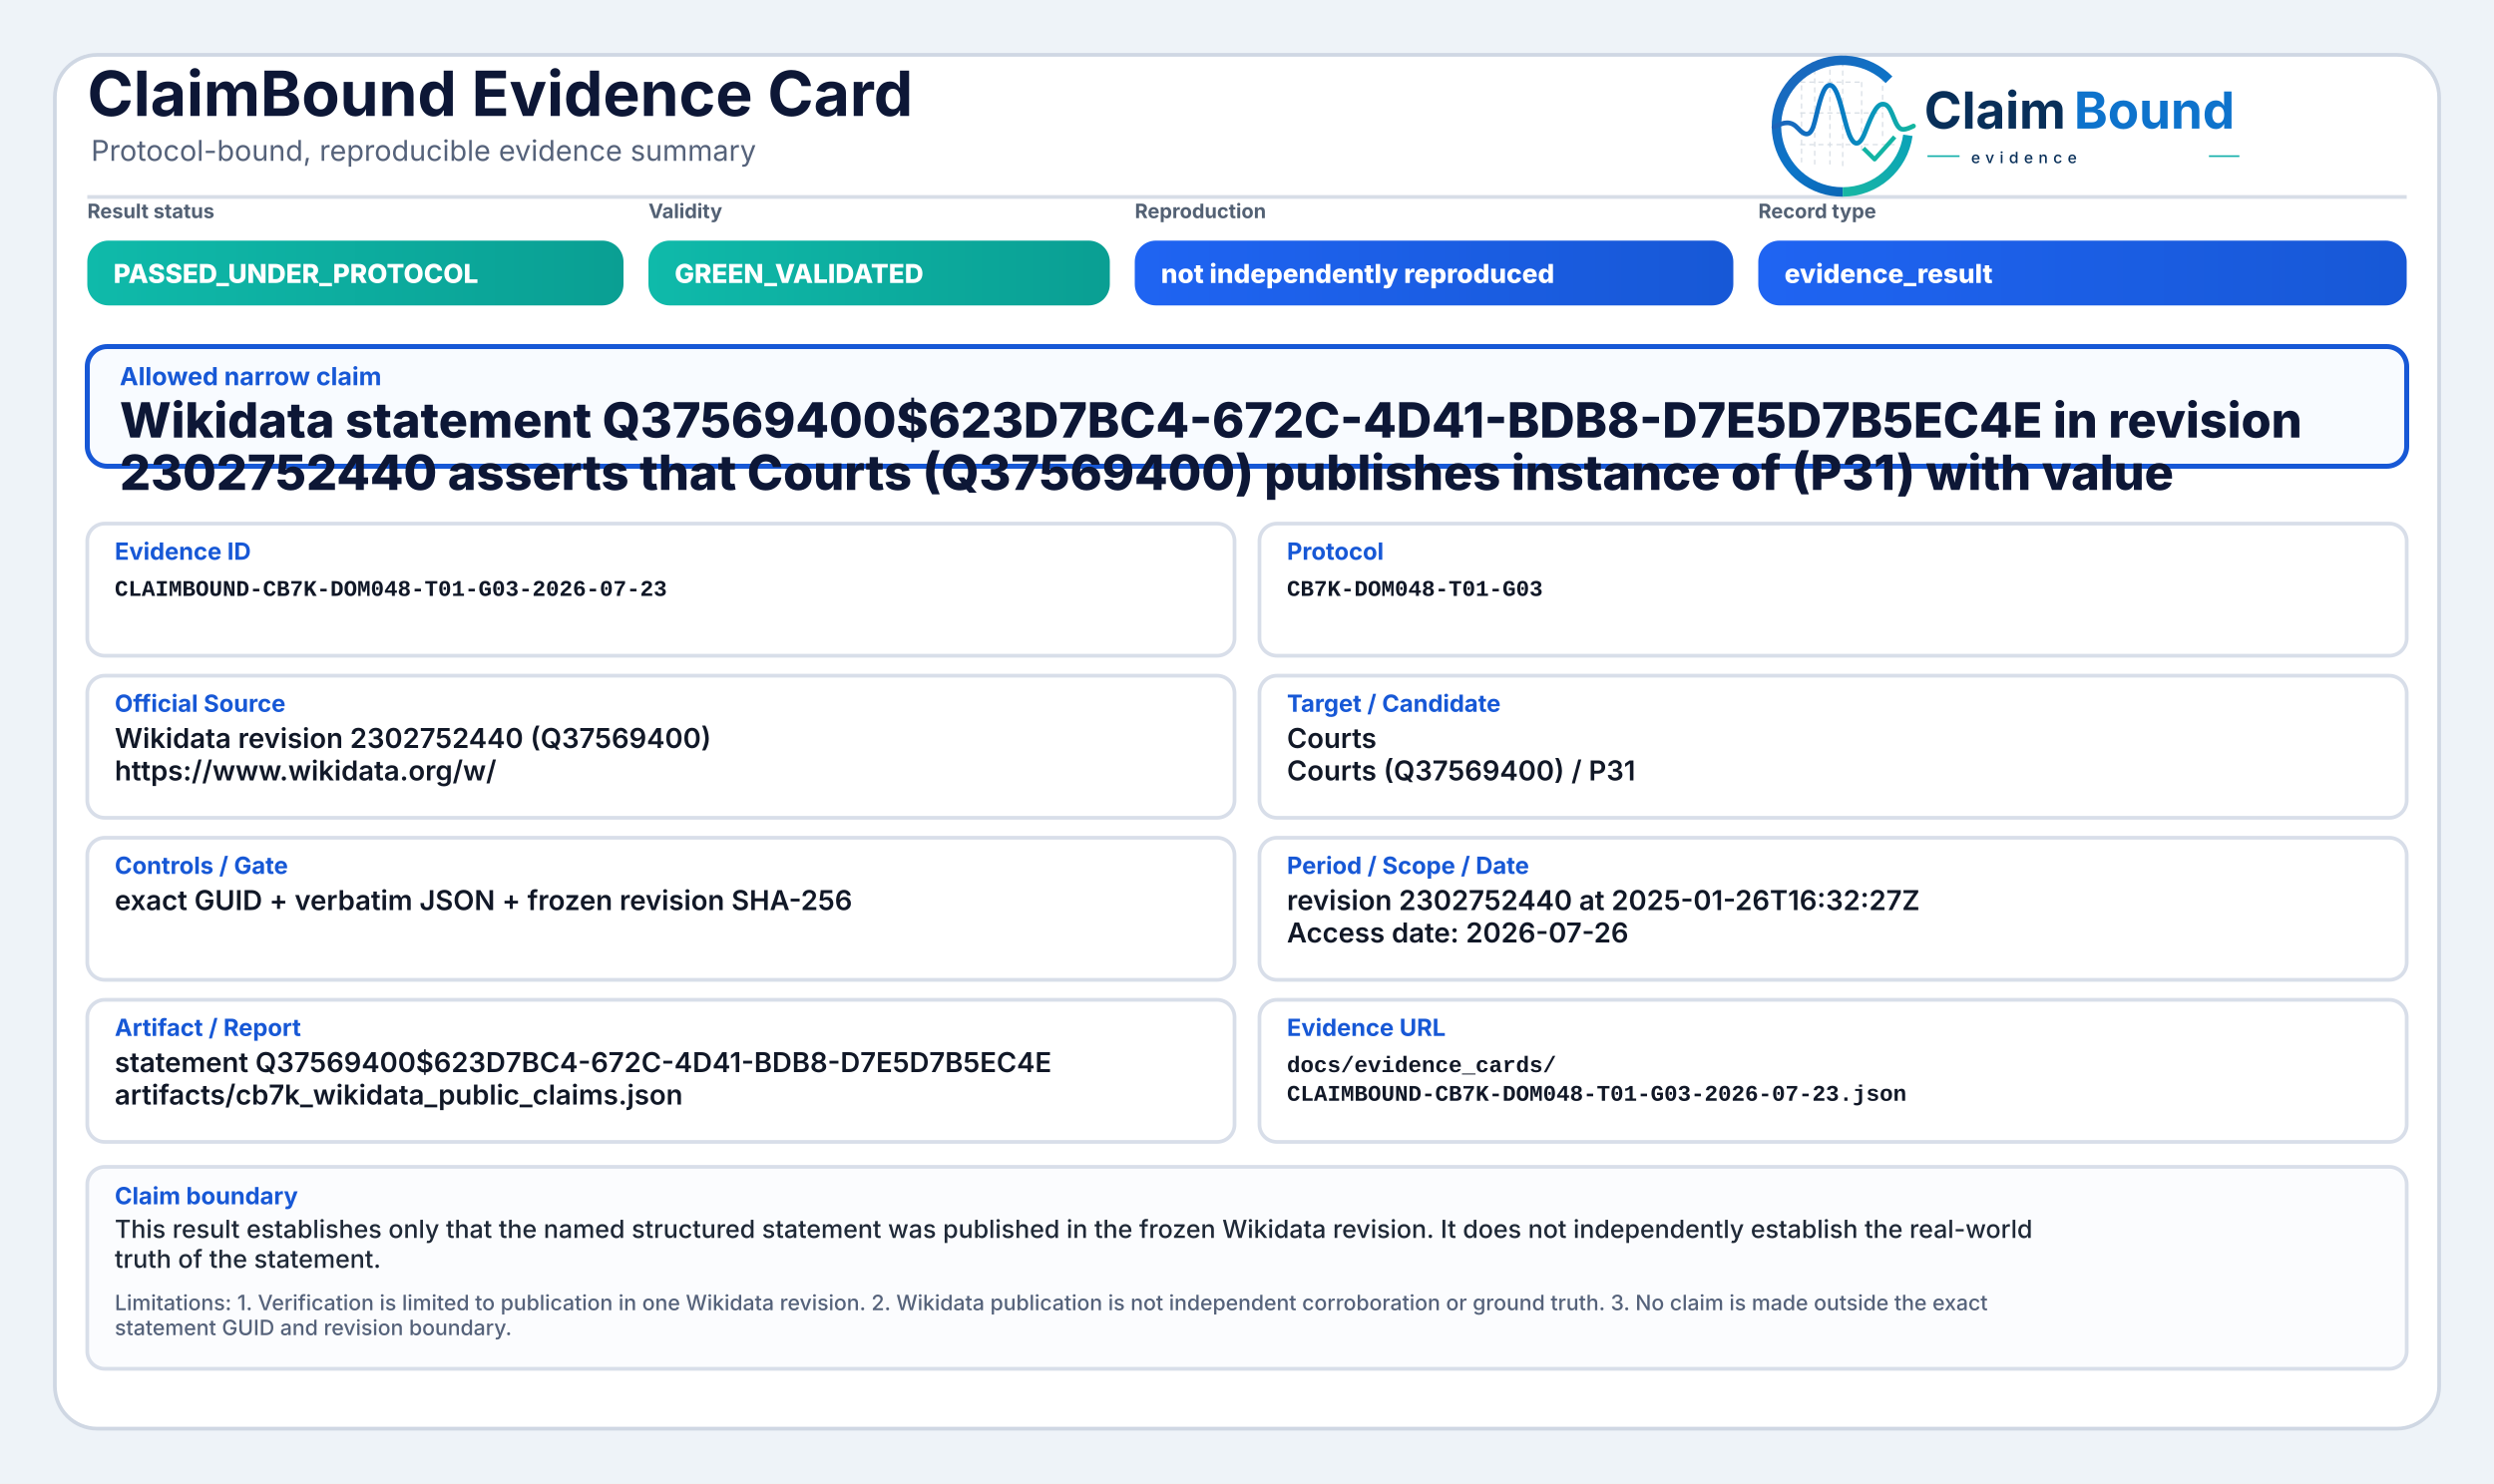
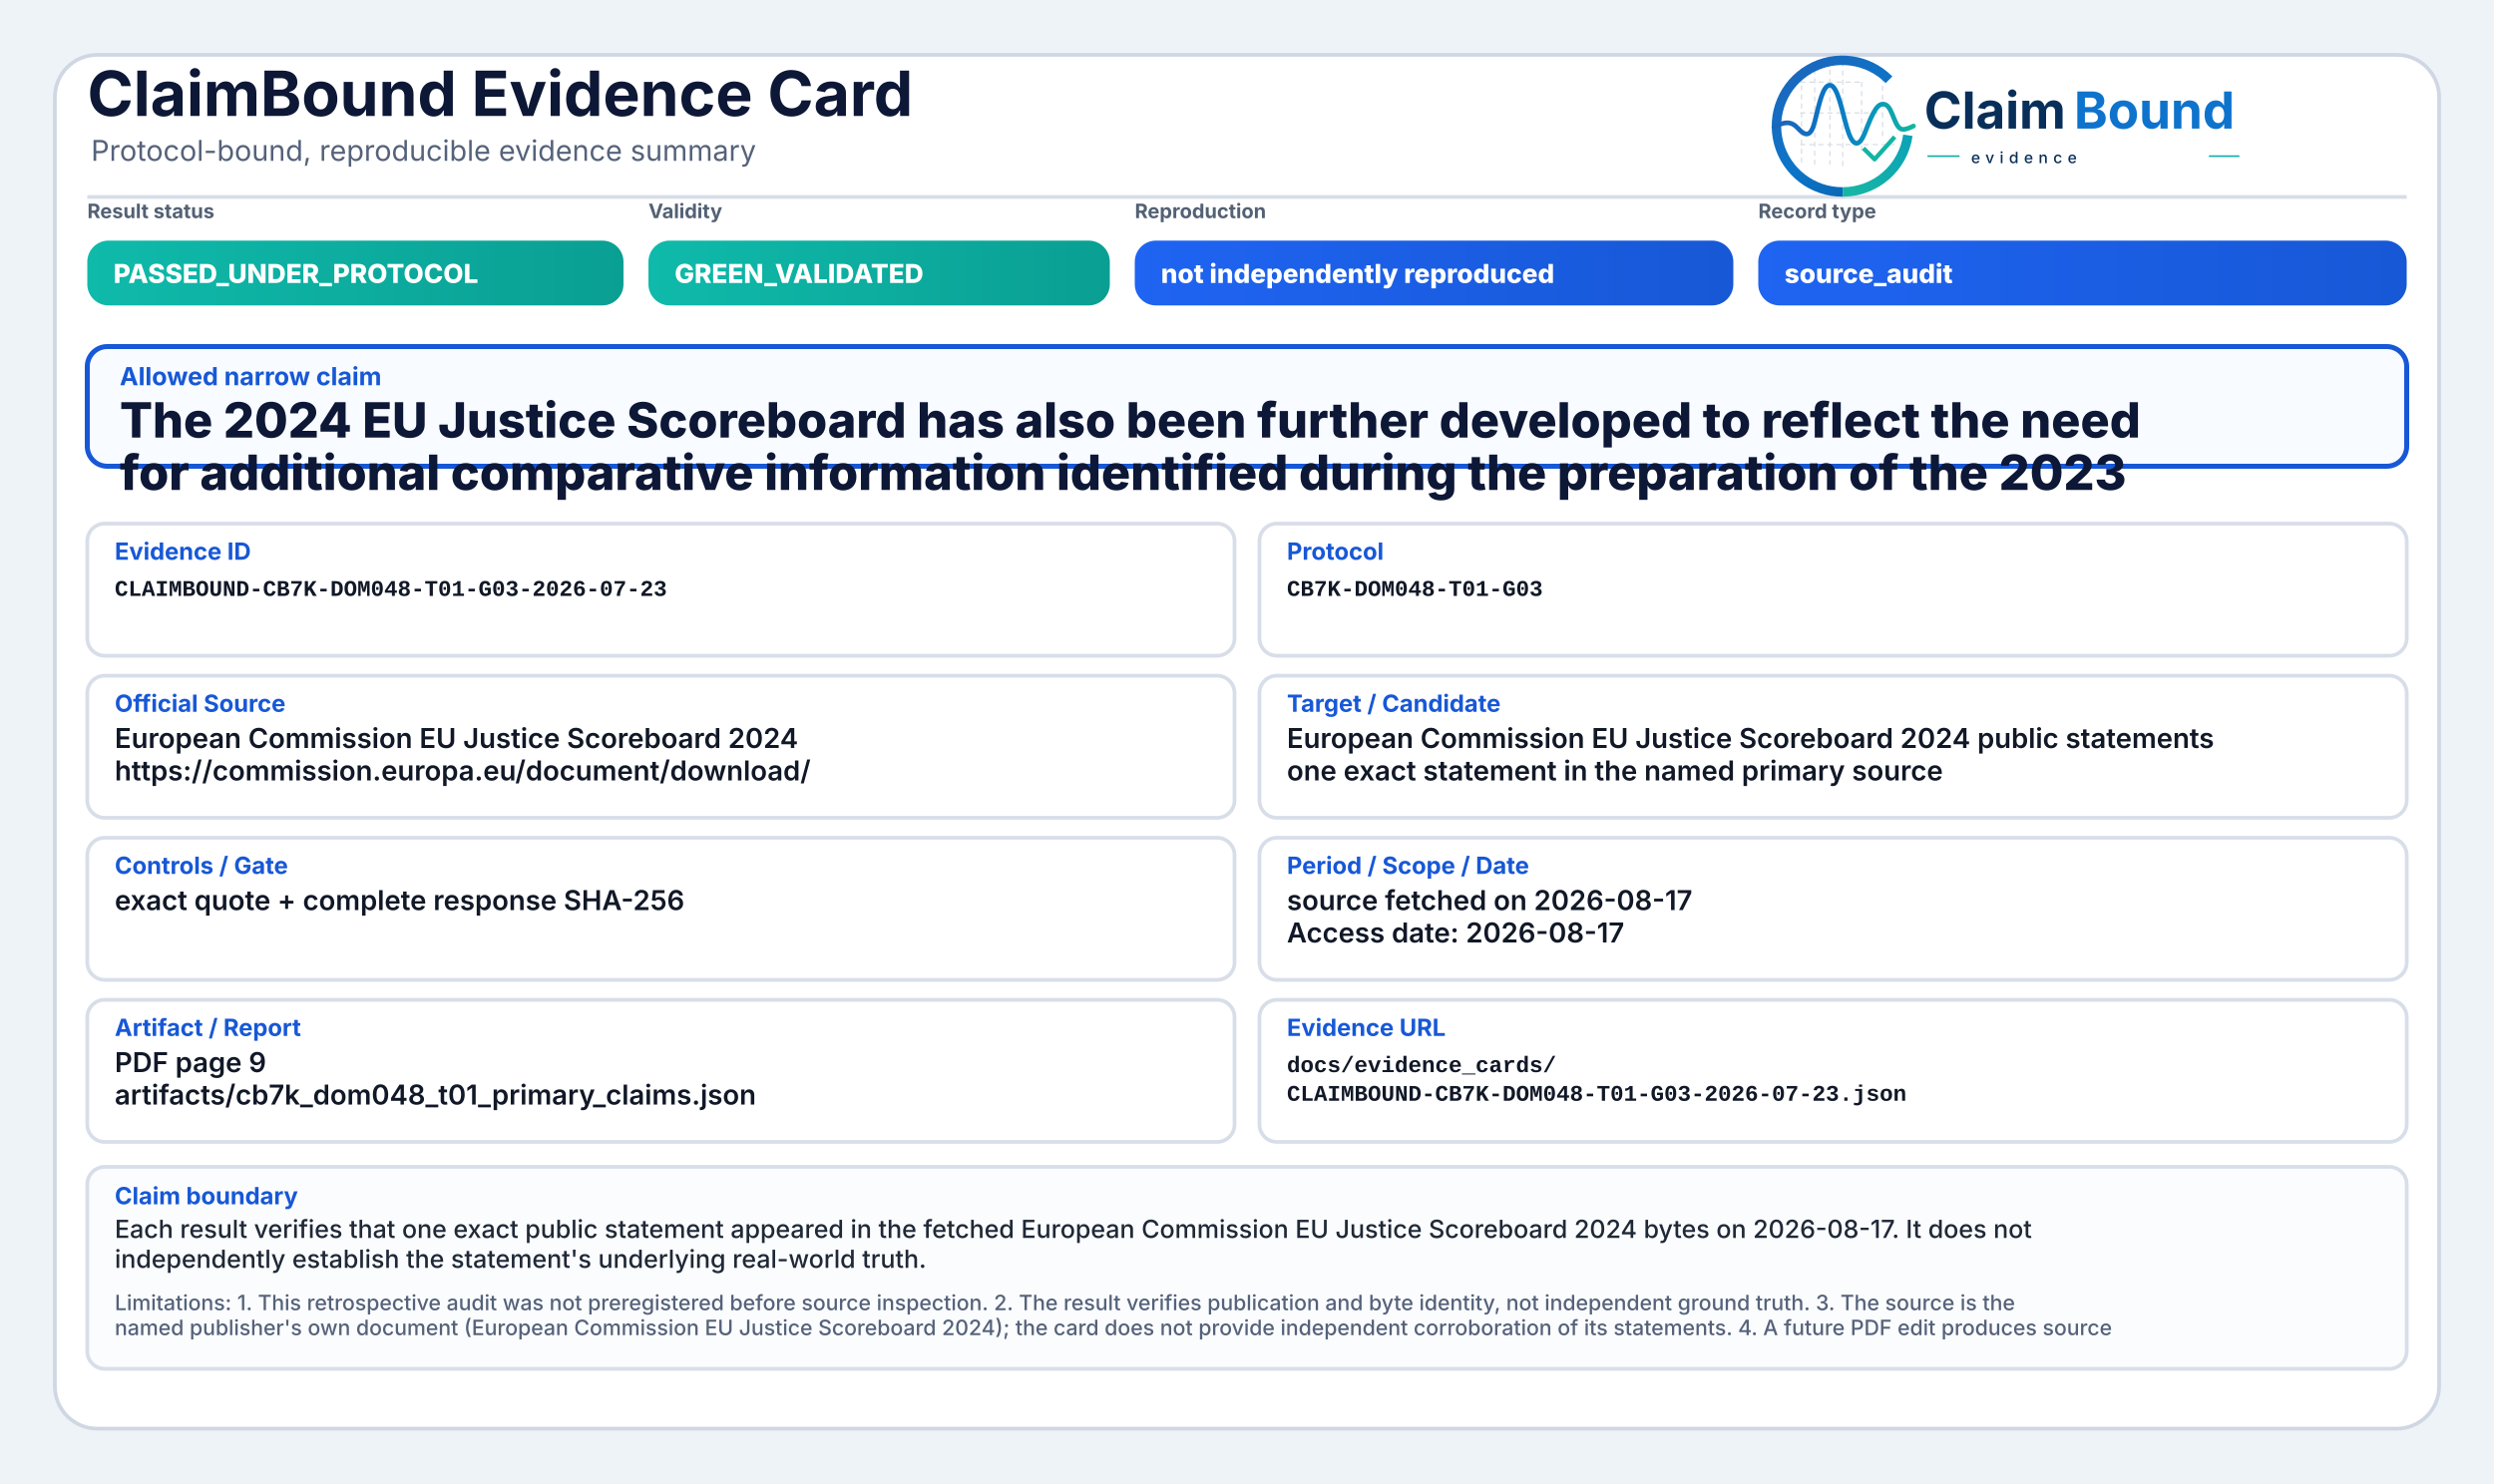
<svg xmlns="http://www.w3.org/2000/svg" width="2000" height="1190" viewBox="0 0 2000 1190" role="img" aria-label="ClaimBound Evidence Card">
  <defs>
    <linearGradient id="greenGrad" x1="0" y1="0" x2="1" y2="0">
      <stop offset="0%" stop-color="#0fbaaa" />
      <stop offset="100%" stop-color="#0a9f93" />
    </linearGradient>
    <linearGradient id="yellowGrad" x1="0" y1="0" x2="1" y2="0">
      <stop offset="0%" stop-color="#fbbf24" />
      <stop offset="100%" stop-color="#d97706" />
    </linearGradient>
    <linearGradient id="amberGrad" x1="0" y1="0" x2="1" y2="0">
      <stop offset="0%" stop-color="#f97316" />
      <stop offset="100%" stop-color="#c2410c" />
    </linearGradient>
    <linearGradient id="redGrad" x1="0" y1="0" x2="1" y2="0">
      <stop offset="0%" stop-color="#ef4444" />
      <stop offset="100%" stop-color="#b91c1c" />
    </linearGradient>
    <linearGradient id="grayGrad" x1="0" y1="0" x2="1" y2="0">
      <stop offset="0%" stop-color="#64748b" />
      <stop offset="100%" stop-color="#475569" />
    </linearGradient>
    <linearGradient id="blueGrad" x1="0" y1="0" x2="1" y2="0">
      <stop offset="0%" stop-color="#1f64f2" />
      <stop offset="100%" stop-color="#1758d6" />
    </linearGradient>
    <linearGradient id="logoRingBlue" x1="73" y1="453" x2="348" y2="793" gradientUnits="userSpaceOnUse">
      <stop offset="0" stop-color="#1E64BA" />
      <stop offset="0.55" stop-color="#0C75C8" />
      <stop offset="1" stop-color="#0A5FAB" />
    </linearGradient>
    <linearGradient id="logoRingTeal" x1="221" y1="792" x2="403" y2="594" gradientUnits="userSpaceOnUse">
      <stop offset="0" stop-color="#18B7A3" />
      <stop offset="1" stop-color="#089EBC" />
    </linearGradient>
    <linearGradient id="logoSignalGradient" x1="61" y1="628" x2="404" y2="628" gradientUnits="userSpaceOnUse">
      <stop offset="0" stop-color="#1E64BA" />
      <stop offset="0.43" stop-color="#0877C4" />
      <stop offset="0.72" stop-color="#0A97BB" />
      <stop offset="1" stop-color="#14B69E" />
    </linearGradient>
  </defs>
  <rect x="0" y="0" width="2000" height="1190" fill="#eef3f8" />
  <rect x="44" y="44" width="1912" height="1102" rx="34" fill="#ffffff" stroke="#cfd7e3" stroke-width="3" />
  <path d="M70 158 H1930" stroke="#d7dde7" stroke-width="3" />
  <text x="70" y="93" font-family="Inter, Segoe UI, Arial, sans-serif" font-size="50" font-weight="750" fill="#0d1736">ClaimBound Evidence Card</text>
  <text x="73" y="129" font-family="Inter, Segoe UI, Arial, sans-serif" font-size="23" font-weight="400" fill="#55627a">Protocol-bound, reproducible evidence summary</text>
  <g aria-label="ClaimBound evidence logo" transform="translate(1415,52) scale(0.33) translate(-40,-478)">
    <g stroke-linecap="butt" stroke-linejoin="round">
      <g stroke="#CBD3DC" stroke-width="3.2" stroke-linecap="round" stroke-dasharray="10 12" opacity="0.72">
        <path d="M130 507V714" />
        <path d="M162 490V719" />
        <path d="M199 491V719" />
        <path d="M230 471V726" />
        <path d="M276 521V690" />
        <path d="M327 508V650" />
        <path d="M128 520H277" />
        <path d="M128 595H327" />
        <path d="M128 672H355" />
      </g>
      <path d="M342.6 514.3A160 160 0 1 0 230 787" fill="none" stroke="url(#logoRingBlue)" stroke-width="23" />
      <path d="M230 787A160 160 0 0 0 388.4 649.3" fill="none" stroke="url(#logoRingTeal)" stroke-width="23" />
      <path d="M63 629.5C87 616.4 104.3 613.6 121.2 632.2C140.7 653.8 153.4 651.6 162.1 616.2C173.8 568.5 182.5 527.5 198.9 527.5C217.5 527.5 228.4 590.6 240.3 630.8C253.4 675.4 268.6 682.8 284.6 641.5C303.5 592.9 315.2 567.6 333.7 574.7C352.6 582 355.7 635.1 376.6 634.9C386.2 634.8 394 630.4 402 626.8" fill="none" stroke="url(#logoSignalGradient)" stroke-width="11.5" stroke-linecap="round" />
      <path d="M284 684.5L307.5 707.7L353 657" fill="none" stroke="#12B4A4" stroke-width="10.5" stroke-linecap="square" />
    </g>
    <text x="428" y="633" font-family="Inter, Segoe UI, Arial, sans-serif" font-size="124" font-weight="750" fill="#082F59" text-rendering="geometricPrecision">Claim</text>
    <text x="792" y="633" font-family="Inter, Segoe UI, Arial, sans-serif" font-size="124" font-weight="750" fill="#0E73CC" text-rendering="geometricPrecision">Bound</text>
    <line x1="436" y1="700" x2="514" y2="700" stroke="#11AFA9" stroke-width="4" />
    <text x="542" y="717" font-family="Inter, Segoe UI, Arial, sans-serif" font-size="38" font-weight="500" letter-spacing="13" fill="#082F59">evidence</text>
    <line x1="1120" y1="700" x2="1194" y2="700" stroke="#11AFA9" stroke-width="4" />
  </g>
  <text x="70" y="175" font-family="Inter, Segoe UI, Arial, sans-serif" font-size="16" font-weight="650" fill="#536174">Result status</text>
  <rect x="70" y="193" width="430" height="52" rx="17" fill="url(#greenGrad)" />
  <text x="91" y="227" font-family="Inter, Segoe UI, Arial, sans-serif" font-size="21" font-weight="800" fill="#ffffff">PASSED_UNDER_PROTOCOL</text>
  <text x="520" y="175" font-family="Inter, Segoe UI, Arial, sans-serif" font-size="16" font-weight="650" fill="#536174">Validity</text>
  <rect x="520" y="193" width="370" height="52" rx="17" fill="url(#greenGrad)" />
  <text x="541" y="227" font-family="Inter, Segoe UI, Arial, sans-serif" font-size="21" font-weight="800" fill="#ffffff">GREEN_VALIDATED</text>
  <text x="910" y="175" font-family="Inter, Segoe UI, Arial, sans-serif" font-size="16" font-weight="650" fill="#536174">Reproduction</text>
  <rect x="910" y="193" width="480" height="52" rx="17" fill="url(#blueGrad)" />
  <text x="931" y="227" font-family="Inter, Segoe UI, Arial, sans-serif" font-size="21" font-weight="800" fill="#ffffff">not independently reproduced</text>
  <text x="1410" y="175" font-family="Inter, Segoe UI, Arial, sans-serif" font-size="16" font-weight="650" fill="#536174">Record type</text>
  <rect x="1410" y="193" width="520" height="52" rx="17" fill="url(#blueGrad)" />
-   <text x="1431" y="227" font-family="Inter, Segoe UI, Arial, sans-serif" font-size="21" font-weight="800" fill="#ffffff">evidence_result</text>
+   <text x="1431" y="227" font-family="Inter, Segoe UI, Arial, sans-serif" font-size="21" font-weight="800" fill="#ffffff">source_audit</text>
  <rect x="70" y="278" width="1860" height="96" rx="16" fill="#f8fbff" stroke="#1758d6" stroke-width="4" />
  <text x="96" y="309" font-family="Inter, Segoe UI, Arial, sans-serif" font-size="20" font-weight="750" fill="#1758d6">Allowed narrow claim</text>
-   <text x="96" y="351" font-family="Inter, Segoe UI, Arial, sans-serif" font-size="39" font-weight="800" fill="#0d1736">Wikidata statement Q37569400$623D7BC4-672C-4D41-BDB8-D7E5D7B5EC4E in revision</text>
-   <text x="96" y="393" font-family="Inter, Segoe UI, Arial, sans-serif" font-size="39" font-weight="800" fill="#0d1736">2302752440 asserts that Courts (Q37569400) publishes instance of (P31) with value</text>
+   <text x="96" y="351" font-family="Inter, Segoe UI, Arial, sans-serif" font-size="39" font-weight="800" fill="#0d1736">The 2024 EU Justice Scoreboard has also been further developed to reflect the need</text>
+   <text x="96" y="393" font-family="Inter, Segoe UI, Arial, sans-serif" font-size="39" font-weight="800" fill="#0d1736">for additional comparative information identified during the preparation of the 2023</text>
  <rect x="70" y="420" width="920" height="106" rx="14" fill="#ffffff" stroke="#d8dee9" stroke-width="3" />
  <text x="92" y="449" font-family="Inter, Segoe UI, Arial, sans-serif" font-size="19" font-weight="750" fill="#1758d6">Evidence ID</text>
  <text x="92" y="478" font-family="SFMono-Regular, Consolas, Liberation Mono, monospace" font-size="18" font-weight="600" fill="#111827">CLAIMBOUND-CB7K-DOM048-T01-G03-2026-07-23</text>
  <rect x="1010" y="420" width="920" height="106" rx="14" fill="#ffffff" stroke="#d8dee9" stroke-width="3" />
  <text x="1032" y="449" font-family="Inter, Segoe UI, Arial, sans-serif" font-size="19" font-weight="750" fill="#1758d6">Protocol</text>
  <text x="1032" y="478" font-family="SFMono-Regular, Consolas, Liberation Mono, monospace" font-size="18" font-weight="600" fill="#111827">CB7K-DOM048-T01-G03</text>
  <rect x="70" y="542" width="920" height="114" rx="14" fill="#ffffff" stroke="#d8dee9" stroke-width="3" />
  <text x="92" y="571" font-family="Inter, Segoe UI, Arial, sans-serif" font-size="19" font-weight="750" fill="#1758d6">Official Source</text>
-   <text x="92" y="600" font-family="Inter, Segoe UI, Arial, sans-serif" font-size="22" font-weight="600" fill="#111827">Wikidata revision 2302752440 (Q37569400)</text>
-   <text x="92" y="626" font-family="Inter, Segoe UI, Arial, sans-serif" font-size="22" font-weight="600" fill="#111827">https://www.wikidata.org/w/</text>
+   <text x="92" y="600" font-family="Inter, Segoe UI, Arial, sans-serif" font-size="22" font-weight="600" fill="#111827">European Commission EU Justice Scoreboard 2024</text>
+   <text x="92" y="626" font-family="Inter, Segoe UI, Arial, sans-serif" font-size="22" font-weight="600" fill="#111827">https://commission.europa.eu/document/download/</text>
  <rect x="1010" y="542" width="920" height="114" rx="14" fill="#ffffff" stroke="#d8dee9" stroke-width="3" />
  <text x="1032" y="571" font-family="Inter, Segoe UI, Arial, sans-serif" font-size="19" font-weight="750" fill="#1758d6">Target / Candidate</text>
-   <text x="1032" y="600" font-family="Inter, Segoe UI, Arial, sans-serif" font-size="22" font-weight="600" fill="#111827">Courts</text>
-   <text x="1032" y="626" font-family="Inter, Segoe UI, Arial, sans-serif" font-size="22" font-weight="600" fill="#111827">Courts (Q37569400) / P31</text>
+   <text x="1032" y="600" font-family="Inter, Segoe UI, Arial, sans-serif" font-size="22" font-weight="600" fill="#111827">European Commission EU Justice Scoreboard 2024 public statements</text>
+   <text x="1032" y="626" font-family="Inter, Segoe UI, Arial, sans-serif" font-size="22" font-weight="600" fill="#111827">one exact statement in the named primary source</text>
  <rect x="70" y="672" width="920" height="114" rx="14" fill="#ffffff" stroke="#d8dee9" stroke-width="3" />
  <text x="92" y="701" font-family="Inter, Segoe UI, Arial, sans-serif" font-size="19" font-weight="750" fill="#1758d6">Controls / Gate</text>
-   <text x="92" y="730" font-family="Inter, Segoe UI, Arial, sans-serif" font-size="22" font-weight="600" fill="#111827">exact GUID + verbatim JSON + frozen revision SHA-256</text>
+   <text x="92" y="730" font-family="Inter, Segoe UI, Arial, sans-serif" font-size="22" font-weight="600" fill="#111827">exact quote + complete response SHA-256</text>
  <rect x="1010" y="672" width="920" height="114" rx="14" fill="#ffffff" stroke="#d8dee9" stroke-width="3" />
  <text x="1032" y="701" font-family="Inter, Segoe UI, Arial, sans-serif" font-size="19" font-weight="750" fill="#1758d6">Period / Scope / Date</text>
-   <text x="1032" y="730" font-family="Inter, Segoe UI, Arial, sans-serif" font-size="22" font-weight="600" fill="#111827">revision 2302752440 at 2025-01-26T16:32:27Z</text>
-   <text x="1032" y="756" font-family="Inter, Segoe UI, Arial, sans-serif" font-size="22" font-weight="600" fill="#111827">Access date: 2026-07-26</text>
+   <text x="1032" y="730" font-family="Inter, Segoe UI, Arial, sans-serif" font-size="22" font-weight="600" fill="#111827">source fetched on 2026-08-17</text>
+   <text x="1032" y="756" font-family="Inter, Segoe UI, Arial, sans-serif" font-size="22" font-weight="600" fill="#111827">Access date: 2026-08-17</text>
  <rect x="70" y="802" width="920" height="114" rx="14" fill="#ffffff" stroke="#d8dee9" stroke-width="3" />
  <text x="92" y="831" font-family="Inter, Segoe UI, Arial, sans-serif" font-size="19" font-weight="750" fill="#1758d6">Artifact / Report</text>
-   <text x="92" y="860" font-family="Inter, Segoe UI, Arial, sans-serif" font-size="22" font-weight="600" fill="#111827">statement Q37569400$623D7BC4-672C-4D41-BDB8-D7E5D7B5EC4E</text>
-   <text x="92" y="886" font-family="Inter, Segoe UI, Arial, sans-serif" font-size="22" font-weight="600" fill="#111827">artifacts/cb7k_wikidata_public_claims.json</text>
+   <text x="92" y="860" font-family="Inter, Segoe UI, Arial, sans-serif" font-size="22" font-weight="600" fill="#111827">PDF page 9</text>
+   <text x="92" y="886" font-family="Inter, Segoe UI, Arial, sans-serif" font-size="22" font-weight="600" fill="#111827">artifacts/cb7k_dom048_t01_primary_claims.json</text>
  <rect x="1010" y="802" width="920" height="114" rx="14" fill="#ffffff" stroke="#d8dee9" stroke-width="3" />
  <text x="1032" y="831" font-family="Inter, Segoe UI, Arial, sans-serif" font-size="19" font-weight="750" fill="#1758d6">Evidence URL</text>
  <text x="1032" y="860" font-family="SFMono-Regular, Consolas, Liberation Mono, monospace" font-size="18" font-weight="600" fill="#111827">docs/evidence_cards/</text>
  <text x="1032" y="883" font-family="SFMono-Regular, Consolas, Liberation Mono, monospace" font-size="18" font-weight="600" fill="#111827">CLAIMBOUND-CB7K-DOM048-T01-G03-2026-07-23.json</text>
  <rect x="70" y="936" width="1860" height="162" rx="14" fill="#fbfcfe" stroke="#d8dee9" stroke-width="3" />
  <text x="92" y="966" font-family="Inter, Segoe UI, Arial, sans-serif" font-size="19" font-weight="750" fill="#1758d6">Claim boundary</text>
-   <text x="92" y="993" font-family="Inter, Segoe UI, Arial, sans-serif" font-size="20" font-weight="500" fill="#1f2937">This result establishes only that the named structured statement was published in the frozen Wikidata revision. It does not independently establish the real-world</text>
-   <text x="92" y="1017" font-family="Inter, Segoe UI, Arial, sans-serif" font-size="20" font-weight="500" fill="#1f2937">truth of the statement.</text>
-   <text x="92" y="1051" font-family="Inter, Segoe UI, Arial, sans-serif" font-size="17" font-weight="500" fill="#55627a">Limitations: 1. Verification is limited to publication in one Wikidata revision. 2. Wikidata publication is not independent corroboration or ground truth. 3. No claim is made outside the exact</text>
-   <text x="92" y="1071" font-family="Inter, Segoe UI, Arial, sans-serif" font-size="17" font-weight="500" fill="#55627a">statement GUID and revision boundary.</text>
+   <text x="92" y="993" font-family="Inter, Segoe UI, Arial, sans-serif" font-size="20" font-weight="500" fill="#1f2937">Each result verifies that one exact public statement appeared in the fetched European Commission EU Justice Scoreboard 2024 bytes on 2026-08-17. It does not</text>
+   <text x="92" y="1017" font-family="Inter, Segoe UI, Arial, sans-serif" font-size="20" font-weight="500" fill="#1f2937">independently establish the statement's underlying real-world truth.</text>
+   <text x="92" y="1051" font-family="Inter, Segoe UI, Arial, sans-serif" font-size="17" font-weight="500" fill="#55627a">Limitations: 1. This retrospective audit was not preregistered before source inspection. 2. The result verifies publication and byte identity, not independent ground truth. 3. The source is the</text>
+   <text x="92" y="1071" font-family="Inter, Segoe UI, Arial, sans-serif" font-size="17" font-weight="500" fill="#55627a">named publisher's own document (European Commission EU Justice Scoreboard 2024); the card does not provide independent corroboration of its statements. 4. A future PDF edit produces source</text>
</svg>
